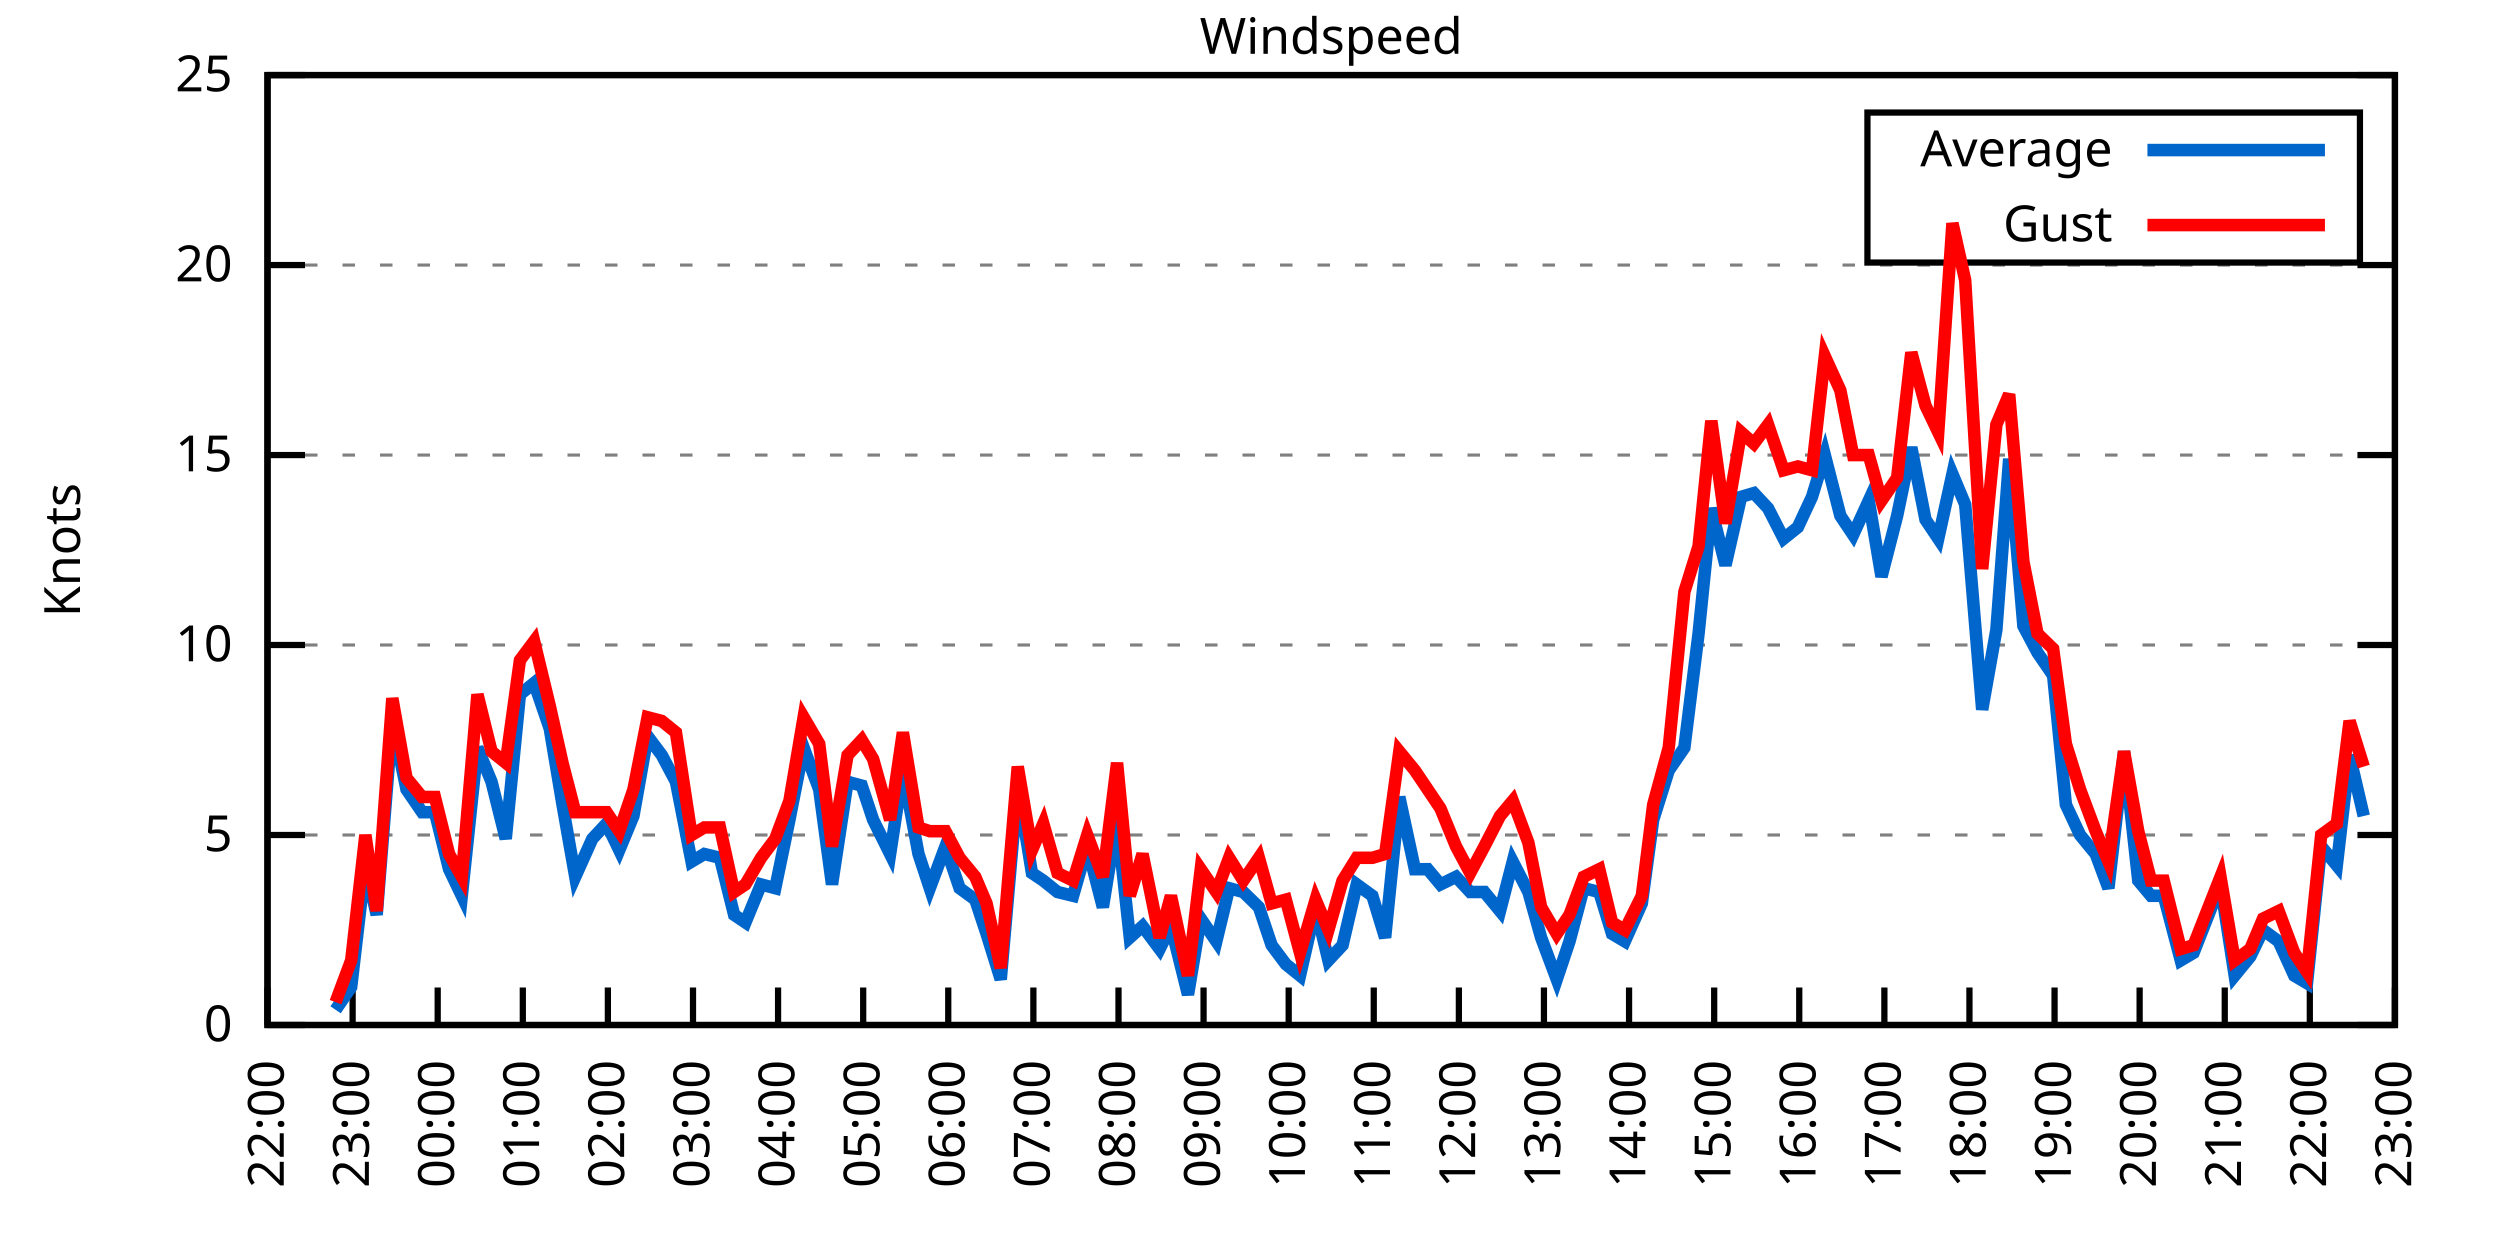
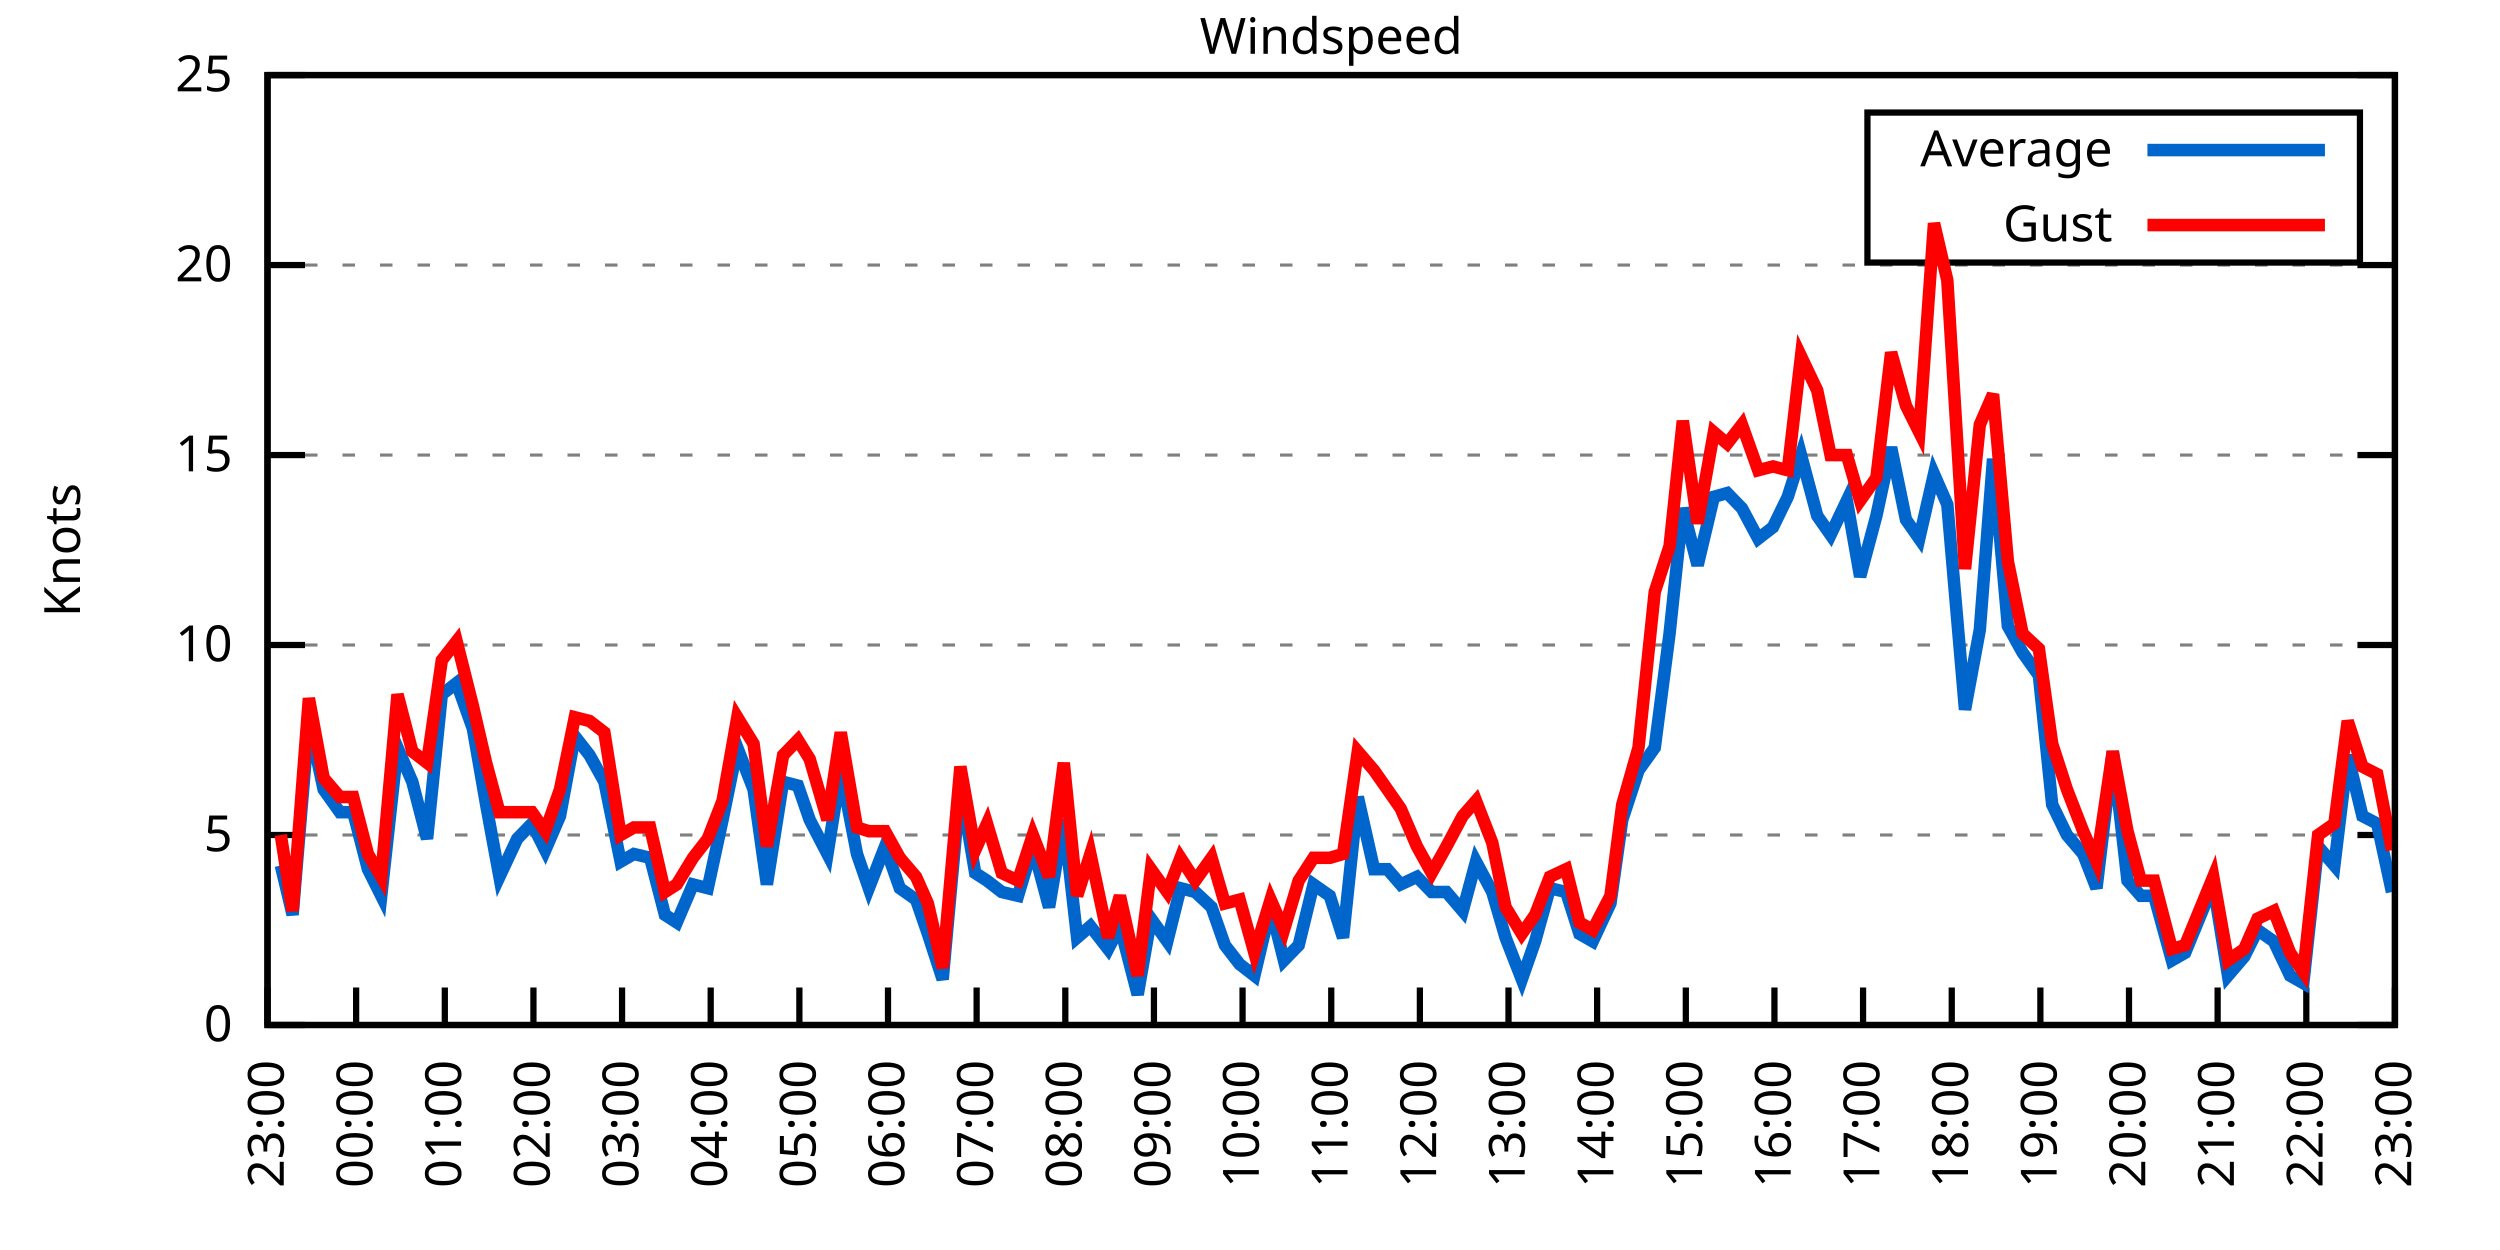
<svg xmlns="http://www.w3.org/2000/svg" xmlns:xlink="http://www.w3.org/1999/xlink" width="400" height="200" viewBox="0 0 400 200">
  <g id="gnuplot_canvas">
    <rect x="0" y="0" width="400" height="200" fill="none" />
    <defs>
      <circle id="gpDot" r="0.5" stroke-width="0.5" stroke="currentColor" />
      <path id="gpPt0" stroke-width="0.333" stroke="currentColor" d="M-1,0 h2 M0,-1 v2" />
      <path id="gpPt1" stroke-width="0.333" stroke="currentColor" d="M-1,-1 L1,1 M1,-1 L-1,1" />
      <path id="gpPt2" stroke-width="0.333" stroke="currentColor" d="M-1,0 L1,0 M0,-1 L0,1 M-1,-1 L1,1 M-1,1 L1,-1" />
      <rect id="gpPt3" stroke-width="0.333" stroke="currentColor" x="-1" y="-1" width="2" height="2" />
      <rect id="gpPt4" stroke-width="0.333" stroke="currentColor" fill="currentColor" x="-1" y="-1" width="2" height="2" />
      <circle id="gpPt5" stroke-width="0.333" stroke="currentColor" cx="0" cy="0" r="1" />
      <use xlink:href="#gpPt5" id="gpPt6" fill="currentColor" stroke="none" />
      <path id="gpPt7" stroke-width="0.333" stroke="currentColor" d="M0,-1.33 L-1.33,0.67 L1.33,0.67 z" />
      <use xlink:href="#gpPt7" id="gpPt8" fill="currentColor" stroke="none" />
      <use xlink:href="#gpPt7" id="gpPt9" stroke="currentColor" transform="rotate(180)" />
      <use xlink:href="#gpPt9" id="gpPt10" fill="currentColor" stroke="none" />
      <use xlink:href="#gpPt3" id="gpPt11" stroke="currentColor" transform="rotate(45)" />
      <use xlink:href="#gpPt11" id="gpPt12" fill="currentColor" stroke="none" />
      <path id="gpPt13" stroke-width="0.333" stroke="currentColor" d="M0,1.330 L1.265,0.411 L0.782,-1.067 L-0.782,-1.076 L-1.265,0.411 z" />
      <use xlink:href="#gpPt13" id="gpPt14" fill="currentColor" stroke="none" />
      <filter id="textbox" filterUnits="objectBoundingBox" x="0" y="0" height="1" width="1">
        <feFlood flood-color="white" flood-opacity="1" result="bgnd" />
        <feComposite in="SourceGraphic" in2="bgnd" operator="atop" />
      </filter>
      <filter id="greybox" filterUnits="objectBoundingBox" x="0" y="0" height="1" width="1">
        <feFlood flood-color="lightgrey" flood-opacity="1" result="grey" />
        <feComposite in="SourceGraphic" in2="grey" operator="atop" />
      </filter>
    </defs>
    <g fill="none" color="white" stroke="currentColor" stroke-width="1.00" stroke-linecap="butt" stroke-linejoin="miter">
</g>
    <g fill="none" color="black" stroke="currentColor" stroke-width="1.00" stroke-linecap="butt" stroke-linejoin="miter">
      <g stroke="none" shape-rendering="crispEdges">
        <polygon fill="rgb(255, 255, 255)" points="42.80,164.00 383.18,164.00 383.18,12.02 42.80,12.02 " />
      </g>
    </g>
    <g fill="none" color="black" stroke="currentColor" stroke-width="1.00" stroke-linecap="butt" stroke-linejoin="miter">
</g>
    <g fill="none" color="black" stroke="black" stroke-width="0.50" stroke-linecap="butt" stroke-linejoin="miter">
</g>
    <g fill="none" color="gray" stroke="currentColor" stroke-width="0.50" stroke-linecap="butt" stroke-linejoin="miter">
      <path stroke="gray" stroke-dasharray="2,4" class="gridline" d="M42.80,164.00 L383.19,164.00  " />
    </g>
    <g fill="none" color="gray" stroke="gray" stroke-width="1.00" stroke-linecap="butt" stroke-linejoin="miter">
</g>
    <g fill="none" color="black" stroke="currentColor" stroke-width="1.00" stroke-linecap="butt" stroke-linejoin="miter">
      <path stroke="black" d="M42.80,164.00 L48.80,164.00 M383.19,164.00 L377.19,164.00  " />
      <g transform="translate(37.20,166.60)" stroke="none" fill="black" font-family="Sans" font-size="8.00" text-anchor="end">
        <text>
          <tspan font-family="Sans"> 0</tspan>
        </text>
      </g>
    </g>
    <g fill="none" color="black" stroke="currentColor" stroke-width="1.00" stroke-linecap="butt" stroke-linejoin="miter">
</g>
    <g fill="none" color="black" stroke="black" stroke-width="0.50" stroke-linecap="butt" stroke-linejoin="miter">
</g>
    <g fill="none" color="gray" stroke="currentColor" stroke-width="0.50" stroke-linecap="butt" stroke-linejoin="miter">
      <path stroke="gray" stroke-dasharray="2,4" class="gridline" d="M42.80,133.60 L383.19,133.60  " />
    </g>
    <g fill="none" color="gray" stroke="gray" stroke-width="1.00" stroke-linecap="butt" stroke-linejoin="miter">
</g>
    <g fill="none" color="black" stroke="currentColor" stroke-width="1.00" stroke-linecap="butt" stroke-linejoin="miter">
      <path stroke="black" d="M42.80,133.60 L48.80,133.60 M383.19,133.60 L377.19,133.60  " />
      <g transform="translate(37.20,136.20)" stroke="none" fill="black" font-family="Sans" font-size="8.00" text-anchor="end">
        <text>
          <tspan font-family="Sans"> 5</tspan>
        </text>
      </g>
    </g>
    <g fill="none" color="black" stroke="currentColor" stroke-width="1.00" stroke-linecap="butt" stroke-linejoin="miter">
</g>
    <g fill="none" color="black" stroke="black" stroke-width="0.50" stroke-linecap="butt" stroke-linejoin="miter">
</g>
    <g fill="none" color="gray" stroke="currentColor" stroke-width="0.50" stroke-linecap="butt" stroke-linejoin="miter">
      <path stroke="gray" stroke-dasharray="2,4" class="gridline" d="M42.80,103.20 L383.19,103.20  " />
    </g>
    <g fill="none" color="gray" stroke="gray" stroke-width="1.00" stroke-linecap="butt" stroke-linejoin="miter">
</g>
    <g fill="none" color="black" stroke="currentColor" stroke-width="1.00" stroke-linecap="butt" stroke-linejoin="miter">
      <path stroke="black" d="M42.80,103.20 L48.80,103.20 M383.19,103.20 L377.19,103.20  " />
      <g transform="translate(37.20,105.80)" stroke="none" fill="black" font-family="Sans" font-size="8.00" text-anchor="end">
        <text>
          <tspan font-family="Sans"> 10</tspan>
        </text>
      </g>
    </g>
    <g fill="none" color="black" stroke="currentColor" stroke-width="1.00" stroke-linecap="butt" stroke-linejoin="miter">
</g>
    <g fill="none" color="black" stroke="black" stroke-width="0.50" stroke-linecap="butt" stroke-linejoin="miter">
</g>
    <g fill="none" color="gray" stroke="currentColor" stroke-width="0.50" stroke-linecap="butt" stroke-linejoin="miter">
      <path stroke="gray" stroke-dasharray="2,4" class="gridline" d="M42.80,72.81 L383.19,72.81  " />
    </g>
    <g fill="none" color="gray" stroke="gray" stroke-width="1.00" stroke-linecap="butt" stroke-linejoin="miter">
</g>
    <g fill="none" color="black" stroke="currentColor" stroke-width="1.00" stroke-linecap="butt" stroke-linejoin="miter">
      <path stroke="black" d="M42.80,72.81 L48.80,72.81 M383.19,72.81 L377.19,72.81  " />
      <g transform="translate(37.20,75.41)" stroke="none" fill="black" font-family="Sans" font-size="8.00" text-anchor="end">
        <text>
          <tspan font-family="Sans"> 15</tspan>
        </text>
      </g>
    </g>
    <g fill="none" color="black" stroke="currentColor" stroke-width="1.00" stroke-linecap="butt" stroke-linejoin="miter">
</g>
    <g fill="none" color="black" stroke="black" stroke-width="0.50" stroke-linecap="butt" stroke-linejoin="miter">
</g>
    <g fill="none" color="gray" stroke="currentColor" stroke-width="0.50" stroke-linecap="butt" stroke-linejoin="miter">
      <path stroke="gray" stroke-dasharray="2,4" class="gridline" d="M42.80,42.41 L383.19,42.41  " />
    </g>
    <g fill="none" color="gray" stroke="gray" stroke-width="1.00" stroke-linecap="butt" stroke-linejoin="miter">
</g>
    <g fill="none" color="black" stroke="currentColor" stroke-width="1.00" stroke-linecap="butt" stroke-linejoin="miter">
      <path stroke="black" d="M42.80,42.41 L48.80,42.41 M383.19,42.41 L377.19,42.41  " />
      <g transform="translate(37.20,45.01)" stroke="none" fill="black" font-family="Sans" font-size="8.00" text-anchor="end">
        <text>
          <tspan font-family="Sans"> 20</tspan>
        </text>
      </g>
    </g>
    <g fill="none" color="black" stroke="currentColor" stroke-width="1.00" stroke-linecap="butt" stroke-linejoin="miter">
</g>
    <g fill="none" color="black" stroke="black" stroke-width="0.50" stroke-linecap="butt" stroke-linejoin="miter">
</g>
    <g fill="none" color="gray" stroke="currentColor" stroke-width="0.50" stroke-linecap="butt" stroke-linejoin="miter">
      <path stroke="gray" stroke-dasharray="2,4" class="gridline" d="M42.80,12.01 L383.19,12.01  " />
    </g>
    <g fill="none" color="gray" stroke="gray" stroke-width="1.00" stroke-linecap="butt" stroke-linejoin="miter">
</g>
    <g fill="none" color="black" stroke="currentColor" stroke-width="1.00" stroke-linecap="butt" stroke-linejoin="miter">
      <path stroke="black" d="M42.80,12.01 L48.80,12.01 M383.19,12.01 L377.19,12.01  " />
      <g transform="translate(37.20,14.61)" stroke="none" fill="black" font-family="Sans" font-size="8.00" text-anchor="end">
        <text>
          <tspan font-family="Sans"> 25</tspan>
        </text>
      </g>
    </g>
    <g fill="none" color="black" stroke="currentColor" stroke-width="1.00" stroke-linecap="butt" stroke-linejoin="miter">
      <path stroke="black" d="M42.80,164.00 L42.80,158.00  " />
      <g transform="translate(45.40,169.60) rotate(270.00)" stroke="none" fill="black" font-family="Sans" font-size="8.00" text-anchor="end">
        <text>
-           <tspan font-family="Sans">22:00</tspan>
-         </text>
-       </g>
-     </g>
-     <g fill="none" color="black" stroke="currentColor" stroke-width="1.00" stroke-linecap="butt" stroke-linejoin="miter">
-       <path stroke="black" d="M56.42,164.00 L56.42,158.00  " />
-       <g transform="translate(59.02,169.60) rotate(270.00)" stroke="none" fill="black" font-family="Sans" font-size="8.00" text-anchor="end">
-         <text>
          <tspan font-family="Sans">23:00</tspan>
        </text>
      </g>
    </g>
    <g fill="none" color="black" stroke="currentColor" stroke-width="1.00" stroke-linecap="butt" stroke-linejoin="miter">
-       <path stroke="black" d="M70.03,164.00 L70.03,158.00  " />
-       <g transform="translate(72.63,169.60) rotate(270.00)" stroke="none" fill="black" font-family="Sans" font-size="8.00" text-anchor="end">
+       <path stroke="black" d="M56.98,164.00 L56.98,158.00  " />
+       <g transform="translate(59.58,169.60) rotate(270.00)" stroke="none" fill="black" font-family="Sans" font-size="8.00" text-anchor="end">
        <text>
          <tspan font-family="Sans">00:00</tspan>
        </text>
      </g>
    </g>
    <g fill="none" color="black" stroke="currentColor" stroke-width="1.00" stroke-linecap="butt" stroke-linejoin="miter">
-       <path stroke="black" d="M83.65,164.00 L83.65,158.00  " />
-       <g transform="translate(86.25,169.60) rotate(270.00)" stroke="none" fill="black" font-family="Sans" font-size="8.00" text-anchor="end">
+       <path stroke="black" d="M71.17,164.00 L71.17,158.00  " />
+       <g transform="translate(73.77,169.60) rotate(270.00)" stroke="none" fill="black" font-family="Sans" font-size="8.00" text-anchor="end">
        <text>
          <tspan font-family="Sans">01:00</tspan>
        </text>
      </g>
    </g>
    <g fill="none" color="black" stroke="currentColor" stroke-width="1.00" stroke-linecap="butt" stroke-linejoin="miter">
-       <path stroke="black" d="M97.26,164.00 L97.26,158.00  " />
-       <g transform="translate(99.86,169.60) rotate(270.00)" stroke="none" fill="black" font-family="Sans" font-size="8.00" text-anchor="end">
+       <path stroke="black" d="M85.35,164.00 L85.35,158.00  " />
+       <g transform="translate(87.95,169.60) rotate(270.00)" stroke="none" fill="black" font-family="Sans" font-size="8.00" text-anchor="end">
        <text>
          <tspan font-family="Sans">02:00</tspan>
        </text>
      </g>
    </g>
    <g fill="none" color="black" stroke="currentColor" stroke-width="1.00" stroke-linecap="butt" stroke-linejoin="miter">
-       <path stroke="black" d="M110.88,164.00 L110.88,158.00  " />
-       <g transform="translate(113.48,169.60) rotate(270.00)" stroke="none" fill="black" font-family="Sans" font-size="8.00" text-anchor="end">
+       <path stroke="black" d="M99.53,164.00 L99.53,158.00  " />
+       <g transform="translate(102.13,169.60) rotate(270.00)" stroke="none" fill="black" font-family="Sans" font-size="8.00" text-anchor="end">
        <text>
          <tspan font-family="Sans">03:00</tspan>
        </text>
      </g>
    </g>
    <g fill="none" color="black" stroke="currentColor" stroke-width="1.00" stroke-linecap="butt" stroke-linejoin="miter">
-       <path stroke="black" d="M124.49,164.00 L124.49,158.00  " />
-       <g transform="translate(127.09,169.60) rotate(270.00)" stroke="none" fill="black" font-family="Sans" font-size="8.00" text-anchor="end">
+       <path stroke="black" d="M113.71,164.00 L113.71,158.00  " />
+       <g transform="translate(116.31,169.60) rotate(270.00)" stroke="none" fill="black" font-family="Sans" font-size="8.00" text-anchor="end">
        <text>
          <tspan font-family="Sans">04:00</tspan>
        </text>
      </g>
    </g>
    <g fill="none" color="black" stroke="currentColor" stroke-width="1.00" stroke-linecap="butt" stroke-linejoin="miter">
-       <path stroke="black" d="M138.11,164.00 L138.11,158.00  " />
-       <g transform="translate(140.71,169.60) rotate(270.00)" stroke="none" fill="black" font-family="Sans" font-size="8.00" text-anchor="end">
+       <path stroke="black" d="M127.90,164.00 L127.90,158.00  " />
+       <g transform="translate(130.50,169.60) rotate(270.00)" stroke="none" fill="black" font-family="Sans" font-size="8.00" text-anchor="end">
        <text>
          <tspan font-family="Sans">05:00</tspan>
        </text>
      </g>
    </g>
    <g fill="none" color="black" stroke="currentColor" stroke-width="1.00" stroke-linecap="butt" stroke-linejoin="miter">
-       <path stroke="black" d="M151.72,164.00 L151.72,158.00  " />
-       <g transform="translate(154.32,169.60) rotate(270.00)" stroke="none" fill="black" font-family="Sans" font-size="8.00" text-anchor="end">
+       <path stroke="black" d="M142.08,164.00 L142.08,158.00  " />
+       <g transform="translate(144.68,169.60) rotate(270.00)" stroke="none" fill="black" font-family="Sans" font-size="8.00" text-anchor="end">
        <text>
          <tspan font-family="Sans">06:00</tspan>
        </text>
      </g>
    </g>
    <g fill="none" color="black" stroke="currentColor" stroke-width="1.00" stroke-linecap="butt" stroke-linejoin="miter">
-       <path stroke="black" d="M165.34,164.00 L165.34,158.00  " />
-       <g transform="translate(167.94,169.60) rotate(270.00)" stroke="none" fill="black" font-family="Sans" font-size="8.00" text-anchor="end">
+       <path stroke="black" d="M156.26,164.00 L156.26,158.00  " />
+       <g transform="translate(158.86,169.60) rotate(270.00)" stroke="none" fill="black" font-family="Sans" font-size="8.00" text-anchor="end">
        <text>
          <tspan font-family="Sans">07:00</tspan>
        </text>
      </g>
    </g>
    <g fill="none" color="black" stroke="currentColor" stroke-width="1.00" stroke-linecap="butt" stroke-linejoin="miter">
-       <path stroke="black" d="M178.96,164.00 L178.96,158.00  " />
-       <g transform="translate(181.56,169.60) rotate(270.00)" stroke="none" fill="black" font-family="Sans" font-size="8.00" text-anchor="end">
+       <path stroke="black" d="M170.45,164.00 L170.45,158.00  " />
+       <g transform="translate(173.05,169.60) rotate(270.00)" stroke="none" fill="black" font-family="Sans" font-size="8.00" text-anchor="end">
        <text>
          <tspan font-family="Sans">08:00</tspan>
        </text>
      </g>
    </g>
    <g fill="none" color="black" stroke="currentColor" stroke-width="1.00" stroke-linecap="butt" stroke-linejoin="miter">
-       <path stroke="black" d="M192.57,164.00 L192.57,158.00  " />
-       <g transform="translate(195.17,169.60) rotate(270.00)" stroke="none" fill="black" font-family="Sans" font-size="8.00" text-anchor="end">
+       <path stroke="black" d="M184.63,164.00 L184.63,158.00  " />
+       <g transform="translate(187.23,169.60) rotate(270.00)" stroke="none" fill="black" font-family="Sans" font-size="8.00" text-anchor="end">
        <text>
          <tspan font-family="Sans">09:00</tspan>
        </text>
      </g>
    </g>
    <g fill="none" color="black" stroke="currentColor" stroke-width="1.00" stroke-linecap="butt" stroke-linejoin="miter">
-       <path stroke="black" d="M206.19,164.00 L206.19,158.00  " />
-       <g transform="translate(208.79,169.60) rotate(270.00)" stroke="none" fill="black" font-family="Sans" font-size="8.00" text-anchor="end">
+       <path stroke="black" d="M198.81,164.00 L198.81,158.00  " />
+       <g transform="translate(201.41,169.60) rotate(270.00)" stroke="none" fill="black" font-family="Sans" font-size="8.00" text-anchor="end">
        <text>
          <tspan font-family="Sans">10:00</tspan>
        </text>
      </g>
    </g>
    <g fill="none" color="black" stroke="currentColor" stroke-width="1.00" stroke-linecap="butt" stroke-linejoin="miter">
-       <path stroke="black" d="M219.80,164.00 L219.80,158.00  " />
-       <g transform="translate(222.40,169.60) rotate(270.00)" stroke="none" fill="black" font-family="Sans" font-size="8.00" text-anchor="end">
+       <path stroke="black" d="M213.00,164.00 L213.00,158.00  " />
+       <g transform="translate(215.60,169.60) rotate(270.00)" stroke="none" fill="black" font-family="Sans" font-size="8.00" text-anchor="end">
        <text>
          <tspan font-family="Sans">11:00</tspan>
        </text>
      </g>
    </g>
    <g fill="none" color="black" stroke="currentColor" stroke-width="1.00" stroke-linecap="butt" stroke-linejoin="miter">
-       <path stroke="black" d="M233.42,164.00 L233.42,158.00  " />
-       <g transform="translate(236.02,169.60) rotate(270.00)" stroke="none" fill="black" font-family="Sans" font-size="8.00" text-anchor="end">
+       <path stroke="black" d="M227.18,164.00 L227.18,158.00  " />
+       <g transform="translate(229.78,169.60) rotate(270.00)" stroke="none" fill="black" font-family="Sans" font-size="8.00" text-anchor="end">
        <text>
          <tspan font-family="Sans">12:00</tspan>
        </text>
      </g>
    </g>
    <g fill="none" color="black" stroke="currentColor" stroke-width="1.00" stroke-linecap="butt" stroke-linejoin="miter">
-       <path stroke="black" d="M247.03,164.00 L247.03,158.00  " />
-       <g transform="translate(249.63,169.60) rotate(270.00)" stroke="none" fill="black" font-family="Sans" font-size="8.00" text-anchor="end">
+       <path stroke="black" d="M241.36,164.00 L241.36,158.00  " />
+       <g transform="translate(243.96,169.60) rotate(270.00)" stroke="none" fill="black" font-family="Sans" font-size="8.00" text-anchor="end">
        <text>
          <tspan font-family="Sans">13:00</tspan>
        </text>
      </g>
    </g>
    <g fill="none" color="black" stroke="currentColor" stroke-width="1.00" stroke-linecap="butt" stroke-linejoin="miter">
-       <path stroke="black" d="M260.65,164.00 L260.65,158.00  " />
-       <g transform="translate(263.25,169.60) rotate(270.00)" stroke="none" fill="black" font-family="Sans" font-size="8.00" text-anchor="end">
+       <path stroke="black" d="M255.54,164.00 L255.54,158.00  " />
+       <g transform="translate(258.14,169.60) rotate(270.00)" stroke="none" fill="black" font-family="Sans" font-size="8.00" text-anchor="end">
        <text>
          <tspan font-family="Sans">14:00</tspan>
        </text>
      </g>
    </g>
    <g fill="none" color="black" stroke="currentColor" stroke-width="1.00" stroke-linecap="butt" stroke-linejoin="miter">
-       <path stroke="black" d="M274.27,164.00 L274.27,158.00  " />
-       <g transform="translate(276.87,169.60) rotate(270.00)" stroke="none" fill="black" font-family="Sans" font-size="8.00" text-anchor="end">
+       <path stroke="black" d="M269.73,164.00 L269.73,158.00  " />
+       <g transform="translate(272.33,169.60) rotate(270.00)" stroke="none" fill="black" font-family="Sans" font-size="8.00" text-anchor="end">
        <text>
          <tspan font-family="Sans">15:00</tspan>
        </text>
      </g>
    </g>
    <g fill="none" color="black" stroke="currentColor" stroke-width="1.00" stroke-linecap="butt" stroke-linejoin="miter">
-       <path stroke="black" d="M287.88,164.00 L287.88,158.00  " />
-       <g transform="translate(290.48,169.60) rotate(270.00)" stroke="none" fill="black" font-family="Sans" font-size="8.00" text-anchor="end">
+       <path stroke="black" d="M283.91,164.00 L283.91,158.00  " />
+       <g transform="translate(286.51,169.60) rotate(270.00)" stroke="none" fill="black" font-family="Sans" font-size="8.00" text-anchor="end">
        <text>
          <tspan font-family="Sans">16:00</tspan>
        </text>
      </g>
    </g>
    <g fill="none" color="black" stroke="currentColor" stroke-width="1.00" stroke-linecap="butt" stroke-linejoin="miter">
-       <path stroke="black" d="M301.50,164.00 L301.50,158.00  " />
-       <g transform="translate(304.10,169.60) rotate(270.00)" stroke="none" fill="black" font-family="Sans" font-size="8.00" text-anchor="end">
+       <path stroke="black" d="M298.09,164.00 L298.09,158.00  " />
+       <g transform="translate(300.69,169.60) rotate(270.00)" stroke="none" fill="black" font-family="Sans" font-size="8.00" text-anchor="end">
        <text>
          <tspan font-family="Sans">17:00</tspan>
        </text>
      </g>
    </g>
    <g fill="none" color="black" stroke="currentColor" stroke-width="1.00" stroke-linecap="butt" stroke-linejoin="miter">
-       <path stroke="black" d="M315.11,164.00 L315.11,158.00  " />
-       <g transform="translate(317.71,169.60) rotate(270.00)" stroke="none" fill="black" font-family="Sans" font-size="8.00" text-anchor="end">
+       <path stroke="black" d="M312.28,164.00 L312.28,158.00  " />
+       <g transform="translate(314.88,169.60) rotate(270.00)" stroke="none" fill="black" font-family="Sans" font-size="8.00" text-anchor="end">
        <text>
          <tspan font-family="Sans">18:00</tspan>
        </text>
      </g>
    </g>
    <g fill="none" color="black" stroke="currentColor" stroke-width="1.00" stroke-linecap="butt" stroke-linejoin="miter">
-       <path stroke="black" d="M328.73,164.00 L328.73,158.00  " />
-       <g transform="translate(331.33,169.60) rotate(270.00)" stroke="none" fill="black" font-family="Sans" font-size="8.00" text-anchor="end">
+       <path stroke="black" d="M326.46,164.00 L326.46,158.00  " />
+       <g transform="translate(329.06,169.60) rotate(270.00)" stroke="none" fill="black" font-family="Sans" font-size="8.00" text-anchor="end">
        <text>
          <tspan font-family="Sans">19:00</tspan>
        </text>
      </g>
    </g>
    <g fill="none" color="black" stroke="currentColor" stroke-width="1.00" stroke-linecap="butt" stroke-linejoin="miter">
-       <path stroke="black" d="M342.34,164.00 L342.34,158.00  " />
-       <g transform="translate(344.94,169.60) rotate(270.00)" stroke="none" fill="black" font-family="Sans" font-size="8.00" text-anchor="end">
+       <path stroke="black" d="M340.64,164.00 L340.64,158.00  " />
+       <g transform="translate(343.24,169.60) rotate(270.00)" stroke="none" fill="black" font-family="Sans" font-size="8.00" text-anchor="end">
        <text>
          <tspan font-family="Sans">20:00</tspan>
        </text>
      </g>
    </g>
    <g fill="none" color="black" stroke="currentColor" stroke-width="1.00" stroke-linecap="butt" stroke-linejoin="miter">
-       <path stroke="black" d="M355.96,164.00 L355.96,158.00  " />
-       <g transform="translate(358.56,169.60) rotate(270.00)" stroke="none" fill="black" font-family="Sans" font-size="8.00" text-anchor="end">
+       <path stroke="black" d="M354.82,164.00 L354.82,158.00  " />
+       <g transform="translate(357.42,169.60) rotate(270.00)" stroke="none" fill="black" font-family="Sans" font-size="8.00" text-anchor="end">
        <text>
          <tspan font-family="Sans">21:00</tspan>
        </text>
      </g>
    </g>
    <g fill="none" color="black" stroke="currentColor" stroke-width="1.00" stroke-linecap="butt" stroke-linejoin="miter">
-       <path stroke="black" d="M369.57,164.00 L369.57,158.00  " />
-       <g transform="translate(372.17,169.60) rotate(270.00)" stroke="none" fill="black" font-family="Sans" font-size="8.00" text-anchor="end">
+       <path stroke="black" d="M369.01,164.00 L369.01,158.00  " />
+       <g transform="translate(371.61,169.60) rotate(270.00)" stroke="none" fill="black" font-family="Sans" font-size="8.00" text-anchor="end">
        <text>
          <tspan font-family="Sans">22:00</tspan>
        </text>
      </g>
    </g>
    <g fill="none" color="black" stroke="currentColor" stroke-width="1.00" stroke-linecap="butt" stroke-linejoin="miter">
      <path stroke="black" d="M383.19,164.00 L383.19,158.00  " />
      <g transform="translate(385.79,169.60) rotate(270.00)" stroke="none" fill="black" font-family="Sans" font-size="8.00" text-anchor="end">
        <text>
          <tspan font-family="Sans">23:00</tspan>
        </text>
      </g>
    </g>
    <g fill="none" color="black" stroke="currentColor" stroke-width="1.00" stroke-linecap="butt" stroke-linejoin="miter">
</g>
    <g fill="none" color="black" stroke="currentColor" stroke-width="1.00" stroke-linecap="butt" stroke-linejoin="miter">
      <path stroke="black" d="M42.80,12.01 L42.80,164.00 L383.19,164.00 L383.19,12.01 L42.80,12.01 Z  " />
    </g>
    <g fill="none" color="black" stroke="currentColor" stroke-width="1.00" stroke-linecap="butt" stroke-linejoin="miter">
</g>
    <g fill="none" color="black" stroke="currentColor" stroke-width="1.00" stroke-linecap="butt" stroke-linejoin="miter">
      <path stroke="black" d="M298.79,42.01 L298.79,18.01 L377.59,18.01 L377.59,42.01 L298.79,42.01 Z  " />
    </g>
    <g id="Windspeed_plot_1">
      <g fill="none" color="white" stroke="black" stroke-width="2.00" stroke-linecap="butt" stroke-linejoin="miter">
</g>
      <g fill="none" color="black" stroke="currentColor" stroke-width="2.00" stroke-linecap="butt" stroke-linejoin="miter">
        <g transform="translate(337.99,26.61)" stroke="none" fill="black" font-family="Sans" font-size="8.00" text-anchor="end">
          <text>
            <tspan font-family="Sans">Average</tspan>
          </text>
        </g>
      </g>
      <g fill="none" color="black" stroke="currentColor" stroke-width="2.00" stroke-linecap="butt" stroke-linejoin="miter">
-         <path stroke="rgb(  0, 102, 204)" d="M343.59,24.01 L371.99,24.01 M53.69,161.57 L56.19,157.92 L58.46,138.47 L60.27,146.37 L62.77,115.36 L65.04,126.31   L67.54,129.95 L69.58,129.95 L71.85,139.07 L73.89,143.33 L76.39,119.62 L78.65,125.09 L80.92,134.21 L83.19,111.11   L85.46,109.28 L87.96,116.58 L90.00,128.74 L92.04,140.29 L94.77,134.21 L97.04,131.78 L99.08,136.03 L101.35,130.56   L103.62,117.80 L105.89,120.83 L108.15,125.09 L110.65,137.86 L112.69,136.64 L115.19,137.25 L117.46,146.37 L119.27,147.59   L121.77,141.51 L124.04,142.11 L126.31,131.17 L128.58,119.62 L131.07,126.31 L133.12,141.51 L135.61,125.09 L137.88,125.70   L139.70,131.17 L142.42,136.64 L144.46,123.27 L146.96,136.64 L148.77,142.11 L151.27,135.43 L153.54,142.11 L156.04,143.94   L157.85,149.41 L160.12,156.70 L162.84,125.70 L165.11,139.68 L166.93,140.90 L169.20,142.72 L171.69,143.33 L173.96,135.43   L176.46,145.15 L178.73,131.17 L180.77,150.02 L182.81,148.19 L185.54,151.84 L187.35,148.19 L190.08,159.14 L192.12,146.98   L194.61,150.62 L196.66,142.11 L198.93,142.72 L201.42,145.15 L203.46,151.23 L205.73,154.27 L208.00,156.10 L210.50,145.15   L212.54,153.66 L214.81,151.23 L217.08,141.51 L219.58,143.33 L221.62,150.02 L223.89,127.52 L226.38,139.07 L228.43,139.07   L230.47,141.51 L232.96,140.29 L235.23,142.72 L237.50,142.72 L240.00,145.76 L242.04,137.86 L244.54,142.72 L246.58,150.02   L249.08,156.70 L251.12,150.62 L253.39,142.11 L255.88,142.72 L257.93,149.41 L259.97,150.62 L262.69,144.55 L264.51,131.17   L267.00,123.27 L269.50,119.62 L271.77,101.38 L273.81,81.32 L276.08,90.44 L278.58,79.49 L280.62,78.89 L282.89,81.32   L285.38,86.18 L287.65,84.36 L289.92,79.49 L291.97,72.81 L294.46,82.53 L296.50,85.57 L299.00,80.10 L301.04,92.26   L303.54,82.53 L305.81,71.59 L308.08,83.14 L310.12,86.18 L312.39,75.85 L314.43,80.71 L317.15,113.54 L319.42,100.77   L321.47,73.41 L323.74,100.16 L326.00,104.42 L328.50,108.07 L330.54,128.74 L332.81,133.60 L335.31,136.64 L337.35,142.11   L339.85,120.23 L342.12,140.90 L344.16,143.33 L346.20,143.33 L348.92,153.66 L350.97,152.45 L355.28,141.51 L357.55,156.10   L360.04,153.06 L362.09,148.80 L364.58,150.62 L367.08,156.10 L369.12,157.31 L371.39,135.43 L373.89,138.47 L375.93,120.83   L378.20,130.56  " />
+         <path stroke="rgb(  0, 102, 204)" d="M343.59,24.01 L371.99,24.01 M44.93,138.47 L46.82,146.37 L49.42,115.36 L51.78,126.31 L54.38,129.95 L56.51,129.95   L58.87,139.07 L61.00,143.33 L63.60,119.62 L65.97,125.09 L68.33,134.21 L70.69,111.11 L73.06,109.28 L75.66,116.58   L77.78,128.74 L79.91,140.29 L82.75,134.21 L85.11,131.78 L87.24,136.03 L89.60,130.56 L91.97,117.80 L94.33,120.83   L96.70,125.09 L99.30,137.86 L101.42,136.64 L104.02,137.25 L106.39,146.37 L108.28,147.59 L110.88,141.51 L113.24,142.11   L115.61,131.17 L117.97,119.62 L120.57,126.31 L122.70,141.51 L125.30,125.09 L127.66,125.70 L129.55,131.17 L132.39,136.64   L134.52,123.27 L137.12,136.64 L139.01,142.11 L141.61,135.43 L143.97,142.11 L146.57,143.94 L148.46,149.41 L150.83,156.70   L153.66,125.70 L156.03,139.68 L157.92,140.90 L160.28,142.72 L162.88,143.33 L165.25,135.43 L167.85,145.15 L170.21,131.17   L172.34,150.02 L174.46,148.19 L177.30,151.84 L179.19,148.19 L182.03,159.14 L184.16,146.98 L186.76,150.62 L188.88,142.11   L191.25,142.72 L193.85,145.15 L195.98,151.23 L198.34,154.27 L200.70,156.10 L203.30,145.15 L205.43,153.66 L207.79,151.23   L210.16,141.51 L212.76,143.33 L214.89,150.02 L217.25,127.52 L219.85,139.07 L221.98,139.07 L224.10,141.51 L226.71,140.29   L229.07,142.72 L231.43,142.72 L234.03,145.76 L236.16,137.86 L238.76,142.72 L240.89,150.02 L243.49,156.70 L245.62,150.62   L247.98,142.11 L250.58,142.72 L252.71,149.41 L254.83,150.62 L257.67,144.55 L259.56,131.17 L262.16,123.27 L264.76,119.62   L267.13,101.38 L269.25,81.32 L271.62,90.44 L274.22,79.49 L276.35,78.89 L278.71,81.32 L281.31,86.18 L283.67,84.36   L286.04,79.49 L288.16,72.81 L290.76,82.53 L292.89,85.57 L295.49,80.10 L297.62,92.26 L300.22,82.53 L302.58,71.59   L304.95,83.14 L307.08,86.18 L309.44,75.85 L311.57,80.71 L314.40,113.54 L316.77,100.77 L318.89,73.41 L321.26,100.16   L323.62,104.42 L326.22,108.07 L328.35,128.74 L330.71,133.60 L333.31,136.64 L335.44,142.11 L338.04,120.23 L340.40,140.90   L342.53,143.33 L344.66,143.33 L347.50,153.66 L349.62,152.45 L354.12,141.51 L356.48,156.10 L359.08,153.06 L361.21,148.80   L363.81,150.62 L366.41,156.10 L368.53,157.31 L370.90,135.43 L373.50,138.47 L375.63,120.83 L377.99,130.56 L380.35,131.78   L382.72,142.72  " />
      </g>
    </g>
    <g id="Windspeed_plot_2">
      <g fill="none" color="black" stroke="currentColor" stroke-width="2.00" stroke-linecap="butt" stroke-linejoin="miter">
        <g transform="translate(337.99,38.61)" stroke="none" fill="black" font-family="Sans" font-size="8.00" text-anchor="end">
          <text>
            <tspan font-family="Sans">Gust</tspan>
          </text>
        </g>
      </g>
      <g fill="none" color="black" stroke="currentColor" stroke-width="2.00" stroke-linecap="butt" stroke-linejoin="miter">
-         <path stroke="rgb(255,   0,   0)" d="M343.59,36.01 L371.99,36.01 M53.69,160.35 L56.19,153.66 L58.46,133.60 L60.27,145.76 L62.77,111.72 L65.04,124.48   L67.54,127.52 L69.58,127.52 L71.85,136.64 L73.89,140.29 L76.39,111.11 L78.65,120.23 L80.92,122.05 L83.19,105.64   L85.46,102.60 L87.96,112.93 L90.00,122.05 L92.04,129.95 L94.77,129.95 L97.04,129.95 L99.08,132.99 L101.35,126.31   L103.62,114.76 L105.89,115.36 L108.15,117.19 L110.65,133.60 L112.69,132.39 L115.19,132.39 L117.46,142.72 L119.27,141.51   L121.77,137.25 L124.04,134.21 L126.31,128.13 L128.58,114.76 L131.07,119.01 L133.12,135.43 L135.61,120.83 L137.88,118.40   L139.70,121.44 L142.42,131.17 L144.46,117.19 L146.96,132.39 L148.77,132.99 L151.27,132.99 L153.54,137.25 L156.04,140.29   L157.85,144.55 L160.12,154.88 L162.84,122.66 L165.11,136.03 L166.93,131.78 L169.20,139.68 L171.69,140.90 L173.96,133.60   L176.46,140.29 L178.73,122.05 L180.77,143.33 L182.81,136.64 L185.54,150.02 L187.35,143.33 L190.08,156.10 L192.12,139.07   L194.61,142.72 L196.66,137.25 L198.93,140.90 L201.42,137.25 L203.46,144.55 L205.73,143.94 L208.00,152.45 L210.50,143.94   L212.54,148.80 L214.81,140.90 L217.08,137.25 L219.58,137.25 L221.62,136.64 L223.89,120.23 L226.38,123.27 L228.43,126.31   L230.47,129.35 L232.96,135.43 L235.23,139.68 L237.50,135.43 L240.00,130.56 L242.04,128.13 L244.54,134.82 L246.58,145.15   L249.08,149.41 L251.12,146.37 L253.39,140.29 L255.88,139.07 L257.93,147.59 L259.97,148.80 L262.69,143.33 L264.51,128.74   L267.00,119.62 L269.50,94.69 L271.77,87.40 L273.81,67.33 L276.08,83.75 L278.58,69.16 L280.62,70.98 L282.89,67.94   L285.38,75.24 L287.65,74.63 L289.92,75.24 L291.97,57.00 L294.46,62.47 L296.50,72.81 L299.00,72.81 L301.04,80.10   L303.54,76.45 L305.81,56.39 L308.08,64.90 L310.12,69.16 L312.39,35.72 L314.43,44.84 L317.15,91.04 L319.42,67.94   L321.47,63.08 L323.74,89.83 L326.00,101.38 L328.50,103.81 L330.54,119.01 L332.81,126.31 L335.31,132.99 L337.35,137.86   L339.85,120.23 L342.12,132.99 L344.16,140.90 L346.20,140.90 L348.92,151.84 L350.97,151.23 L355.28,140.29 L357.55,153.66   L360.04,151.84 L362.09,146.98 L364.58,145.76 L367.08,152.45 L369.12,155.49 L371.39,133.60 L373.89,131.78 L375.93,115.36   L378.20,122.66  " />
+         <path stroke="rgb(255,   0,   0)" d="M343.59,36.01 L371.99,36.01 M44.93,133.60 L46.82,145.76 L49.42,111.72 L51.78,124.48 L54.38,127.52 L56.51,127.52   L58.87,136.64 L61.00,140.29 L63.60,111.11 L65.97,120.23 L68.33,122.05 L70.69,105.64 L73.06,102.60 L75.66,112.93   L77.78,122.05 L79.91,129.95 L82.75,129.95 L85.11,129.95 L87.24,132.99 L89.60,126.31 L91.97,114.76 L94.33,115.36   L96.70,117.19 L99.30,133.60 L101.42,132.39 L104.02,132.39 L106.39,142.72 L108.28,141.51 L110.88,137.25 L113.24,134.21   L115.61,128.13 L117.97,114.76 L120.57,119.01 L122.70,135.43 L125.30,120.83 L127.66,118.40 L129.55,121.44 L132.39,131.17   L134.52,117.19 L137.12,132.39 L139.01,132.99 L141.61,132.99 L143.97,137.25 L146.57,140.29 L148.46,144.55 L150.83,154.88   L153.66,122.66 L156.03,136.03 L157.92,131.78 L160.28,139.68 L162.88,140.90 L165.25,133.60 L167.85,140.29 L170.21,122.05   L172.34,143.33 L174.46,136.64 L177.30,150.02 L179.19,143.33 L182.03,156.10 L184.16,139.07 L186.76,142.72 L188.88,137.25   L191.25,140.90 L193.85,137.25 L195.98,144.55 L198.34,143.94 L200.70,152.45 L203.30,143.94 L205.43,148.80 L207.79,140.90   L210.16,137.25 L212.76,137.25 L214.89,136.64 L217.25,120.23 L219.85,123.27 L221.98,126.31 L224.10,129.35 L226.71,135.43   L229.07,139.68 L231.43,135.43 L234.03,130.56 L236.16,128.13 L238.76,134.82 L240.89,145.15 L243.49,149.41 L245.62,146.37   L247.98,140.29 L250.58,139.07 L252.71,147.59 L254.83,148.80 L257.67,143.33 L259.56,128.74 L262.16,119.62 L264.76,94.69   L267.13,87.40 L269.25,67.33 L271.62,83.75 L274.22,69.16 L276.35,70.98 L278.71,67.94 L281.31,75.24 L283.67,74.63   L286.04,75.24 L288.16,57.00 L290.76,62.47 L292.89,72.81 L295.49,72.81 L297.62,80.10 L300.22,76.45 L302.58,56.39   L304.95,64.90 L307.08,69.16 L309.44,35.72 L311.57,44.84 L314.40,91.04 L316.77,67.94 L318.89,63.08 L321.26,89.83   L323.62,101.38 L326.22,103.81 L328.35,119.01 L330.71,126.31 L333.31,132.99 L335.44,137.86 L338.04,120.23 L340.40,132.99   L342.53,140.90 L344.66,140.90 L347.50,151.84 L349.62,151.23 L354.12,140.29 L356.48,153.66 L359.08,151.84 L361.21,146.98   L363.81,145.76 L366.41,152.45 L368.53,155.49 L370.90,133.60 L373.50,131.78 L375.63,115.36 L377.99,122.66 L380.35,123.87   L382.72,136.03  " />
      </g>
    </g>
    <g fill="none" color="black" stroke="currentColor" stroke-width="2.00" stroke-linecap="butt" stroke-linejoin="miter">
</g>
    <g fill="none" color="black" stroke="black" stroke-width="1.00" stroke-linecap="butt" stroke-linejoin="miter">
</g>
    <g fill="none" color="black" stroke="currentColor" stroke-width="1.00" stroke-linecap="butt" stroke-linejoin="miter">
      <path stroke="black" d="M42.80,12.01 L42.80,164.00 L383.19,164.00 L383.19,12.01 L42.80,12.01 Z  " />
      <g transform="translate(12.80,88.01) rotate(270.00)" stroke="none" fill="black" font-family="Sans" font-size="8.00" text-anchor="middle">
        <text>
          <tspan font-family="Sans">Knots</tspan>
        </text>
      </g>
    </g>
    <g fill="none" color="black" stroke="currentColor" stroke-width="1.00" stroke-linecap="butt" stroke-linejoin="miter">
</g>
    <g fill="none" color="black" stroke="currentColor" stroke-width="1.00" stroke-linecap="butt" stroke-linejoin="miter">
      <g transform="translate(212.99,8.61)" stroke="none" fill="black" font-family="Sans" font-size="8.00" text-anchor="middle">
        <text>
          <tspan font-family="Sans">Windspeed</tspan>
        </text>
      </g>
    </g>
    <g fill="none" color="black" stroke="currentColor" stroke-width="1.00" stroke-linecap="butt" stroke-linejoin="miter">
</g>
  </g>
</svg>
